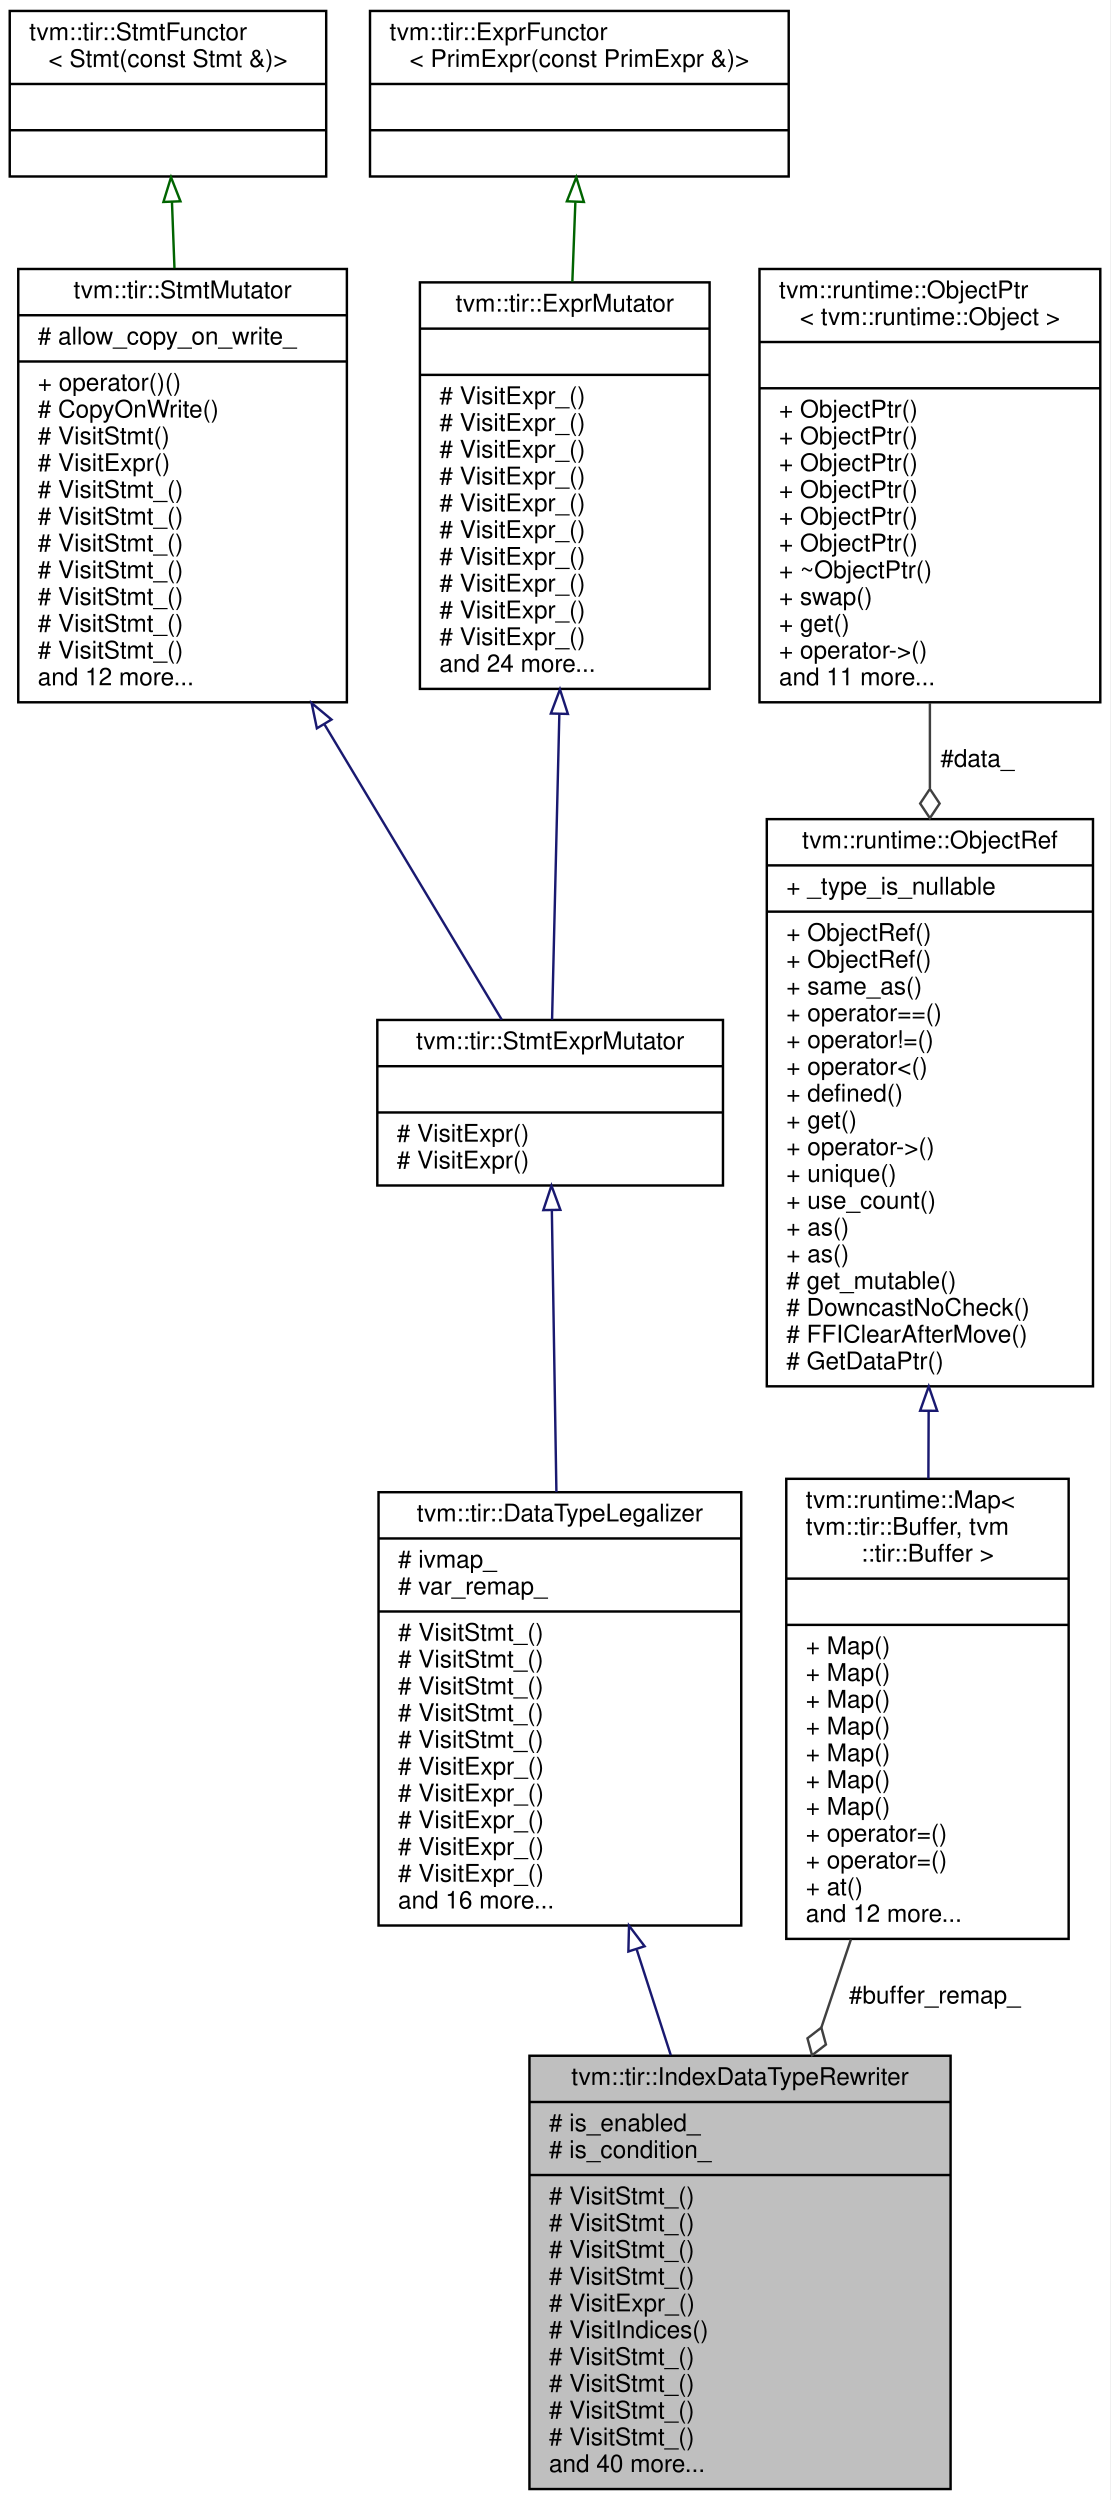
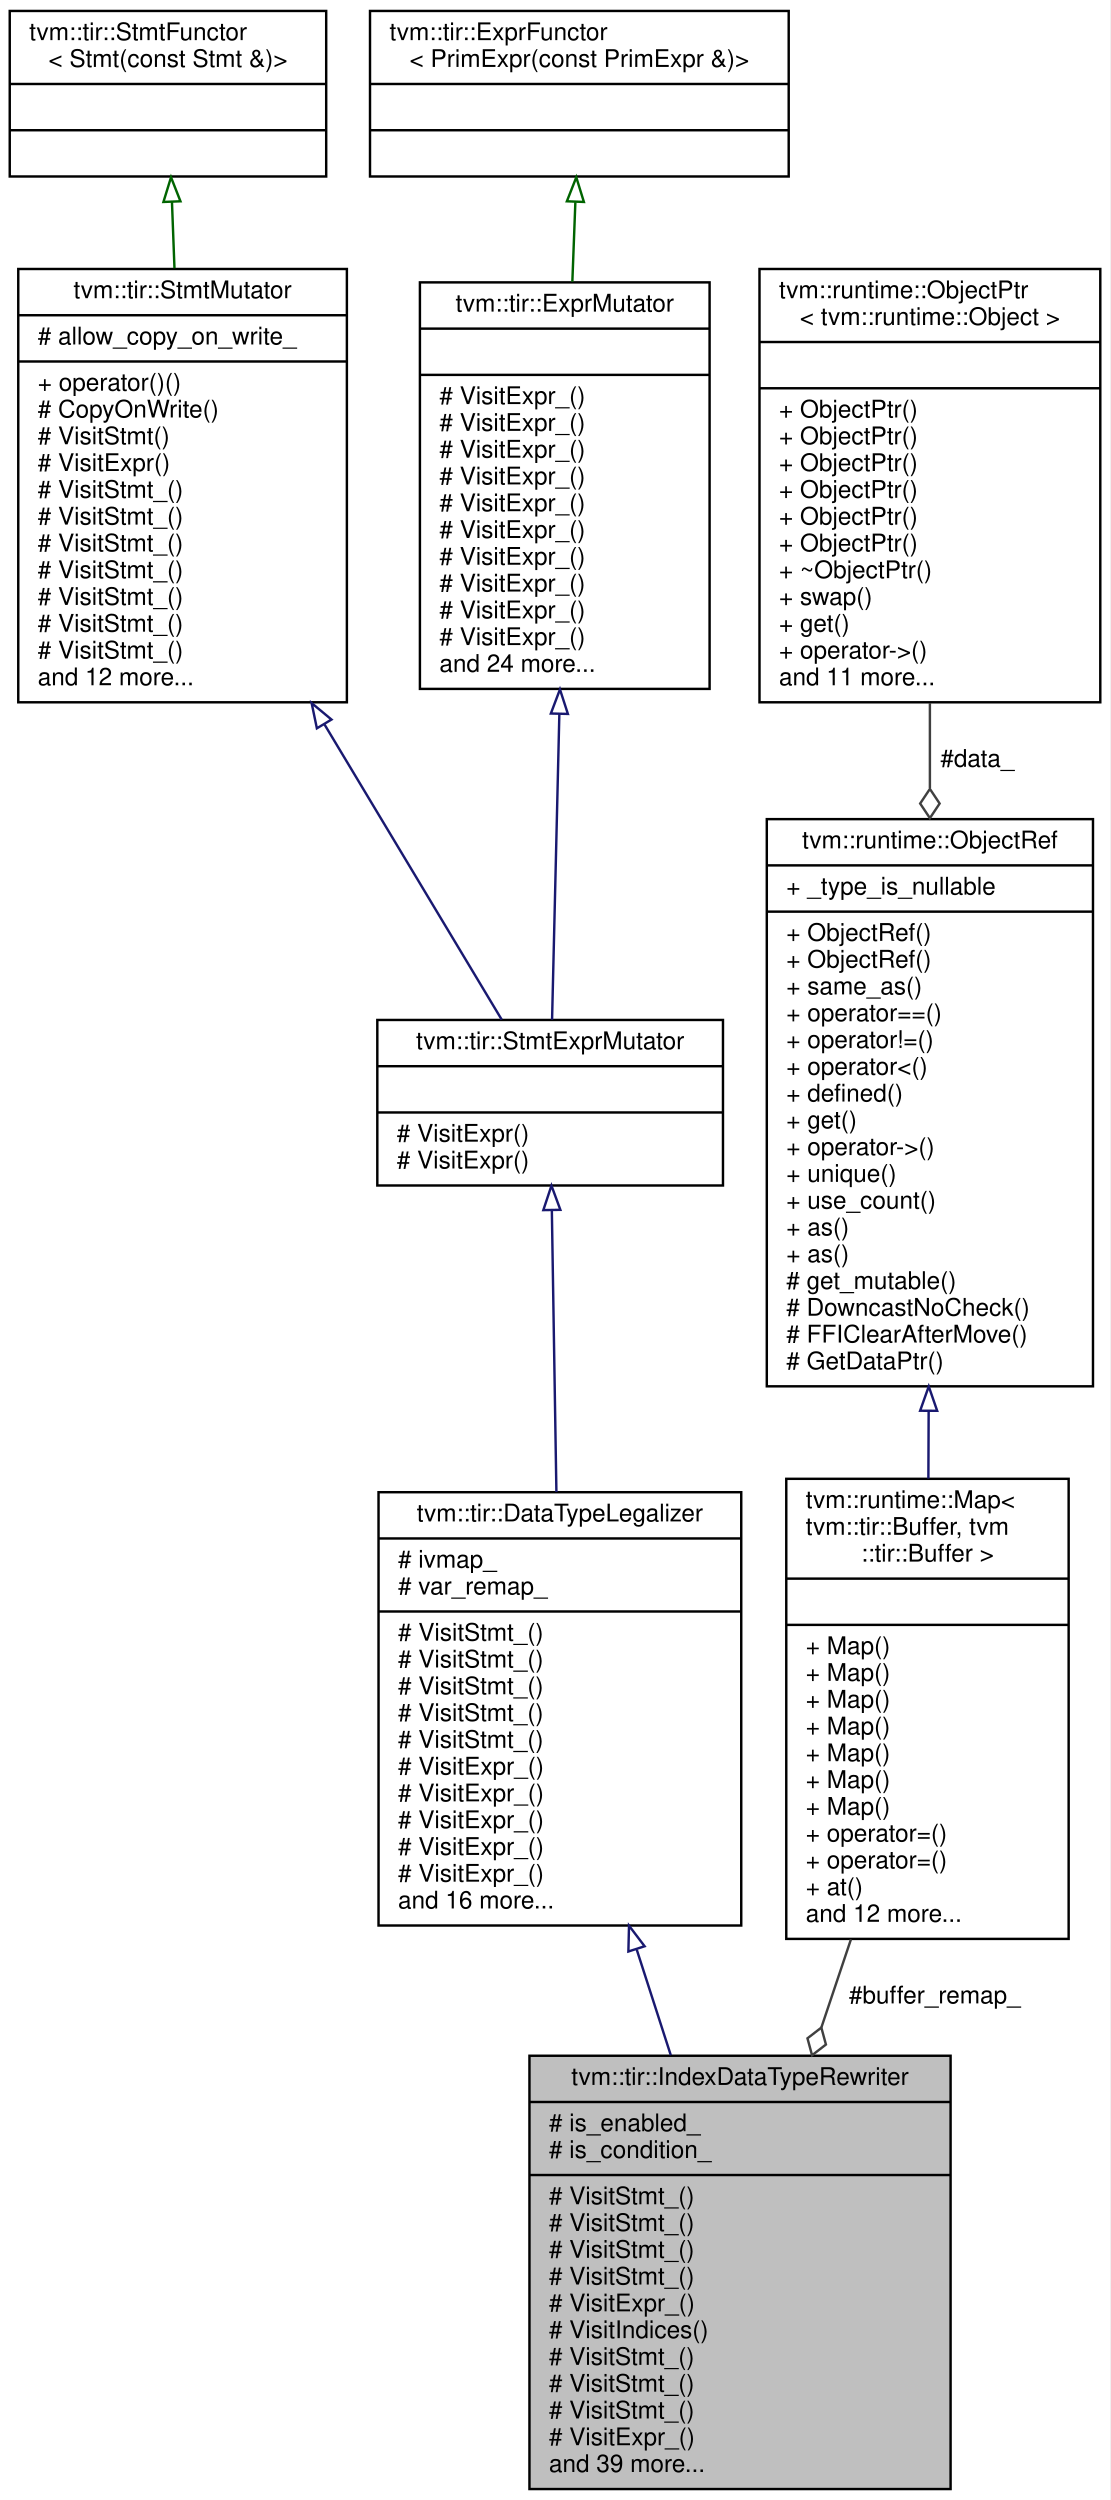
<svg xmlns="http://www.w3.org/2000/svg" xmlns:xlink="http://www.w3.org/1999/xlink" width="456pt" height="1027pt" viewBox="0.00 0.00 456.00 1027.00">
  <g id="graph0" class="graph" transform="scale(1 1) rotate(0) translate(4 1023)">
    <polygon fill="white" stroke="transparent" points="-4,4 -4,-1023 452,-1023 452,4 -4,4" />
    <g id="node1" class="node">
      <g id="a_node1">
        <a xlink:title="Data type rewriter for buffer indices.">
          <polygon fill="#bfbfbf" stroke="black" points="213.5,-0.5 213.5,-178.5 386.5,-178.5 386.5,-0.5 213.5,-0.5" />
          <text text-anchor="middle" x="300" y="-166.5" font-family="Helvetica,sans-Serif" font-size="10.00">tvm::tir::IndexDataTypeRewriter</text>
          <polyline fill="none" stroke="black" points="213.5,-159.5 386.5,-159.5 " />
          <text text-anchor="start" x="221.5" y="-147.5" font-family="Helvetica,sans-Serif" font-size="10.00"># is_enabled_</text>
          <text text-anchor="start" x="221.5" y="-136.5" font-family="Helvetica,sans-Serif" font-size="10.00"># is_condition_</text>
          <polyline fill="none" stroke="black" points="213.5,-129.5 386.5,-129.5 " />
          <text text-anchor="start" x="221.5" y="-117.5" font-family="Helvetica,sans-Serif" font-size="10.00"># VisitStmt_()</text>
          <text text-anchor="start" x="221.5" y="-106.5" font-family="Helvetica,sans-Serif" font-size="10.00"># VisitStmt_()</text>
          <text text-anchor="start" x="221.5" y="-95.5" font-family="Helvetica,sans-Serif" font-size="10.00"># VisitStmt_()</text>
          <text text-anchor="start" x="221.5" y="-84.5" font-family="Helvetica,sans-Serif" font-size="10.00"># VisitStmt_()</text>
          <text text-anchor="start" x="221.5" y="-73.5" font-family="Helvetica,sans-Serif" font-size="10.00"># VisitExpr_()</text>
          <text text-anchor="start" x="221.5" y="-62.5" font-family="Helvetica,sans-Serif" font-size="10.00"># VisitIndices()</text>
          <text text-anchor="start" x="221.5" y="-51.5" font-family="Helvetica,sans-Serif" font-size="10.00"># VisitStmt_()</text>
          <text text-anchor="start" x="221.5" y="-40.5" font-family="Helvetica,sans-Serif" font-size="10.00"># VisitStmt_()</text>
          <text text-anchor="start" x="221.5" y="-29.5" font-family="Helvetica,sans-Serif" font-size="10.00"># VisitStmt_()</text>
-           <text text-anchor="start" x="221.5" y="-18.5" font-family="Helvetica,sans-Serif" font-size="10.00"># VisitStmt_()</text>
-           <text text-anchor="start" x="221.5" y="-7.5" font-family="Helvetica,sans-Serif" font-size="10.00">and 40 more...</text>
+           <text text-anchor="start" x="221.5" y="-18.5" font-family="Helvetica,sans-Serif" font-size="10.00"># VisitExpr_()</text>
+           <text text-anchor="start" x="221.5" y="-7.5" font-family="Helvetica,sans-Serif" font-size="10.00">and 39 more...</text>
        </a>
      </g>
    </g>
    <g id="node2" class="node">
      <g id="a_node2">
        <a xlink:href="classtvm_1_1tir_1_1DataTypeLegalizer.html" target="_top" xlink:title="Legalize the data types of expressions to make sure they are consistent with other parts of the progr...">
          <polygon fill="white" stroke="black" points="151.5,-232 151.5,-410 300.5,-410 300.5,-232 151.5,-232" />
          <text text-anchor="middle" x="226" y="-398" font-family="Helvetica,sans-Serif" font-size="10.00">tvm::tir::DataTypeLegalizer</text>
          <polyline fill="none" stroke="black" points="151.5,-391 300.5,-391 " />
          <text text-anchor="start" x="159.5" y="-379" font-family="Helvetica,sans-Serif" font-size="10.00"># ivmap_</text>
          <text text-anchor="start" x="159.5" y="-368" font-family="Helvetica,sans-Serif" font-size="10.00"># var_remap_</text>
          <polyline fill="none" stroke="black" points="151.5,-361 300.5,-361 " />
          <text text-anchor="start" x="159.5" y="-349" font-family="Helvetica,sans-Serif" font-size="10.00"># VisitStmt_()</text>
          <text text-anchor="start" x="159.5" y="-338" font-family="Helvetica,sans-Serif" font-size="10.00"># VisitStmt_()</text>
          <text text-anchor="start" x="159.5" y="-327" font-family="Helvetica,sans-Serif" font-size="10.00"># VisitStmt_()</text>
          <text text-anchor="start" x="159.5" y="-316" font-family="Helvetica,sans-Serif" font-size="10.00"># VisitStmt_()</text>
          <text text-anchor="start" x="159.5" y="-305" font-family="Helvetica,sans-Serif" font-size="10.00"># VisitStmt_()</text>
          <text text-anchor="start" x="159.5" y="-294" font-family="Helvetica,sans-Serif" font-size="10.00"># VisitExpr_()</text>
          <text text-anchor="start" x="159.5" y="-283" font-family="Helvetica,sans-Serif" font-size="10.00"># VisitExpr_()</text>
          <text text-anchor="start" x="159.5" y="-272" font-family="Helvetica,sans-Serif" font-size="10.00"># VisitExpr_()</text>
          <text text-anchor="start" x="159.5" y="-261" font-family="Helvetica,sans-Serif" font-size="10.00"># VisitExpr_()</text>
          <text text-anchor="start" x="159.5" y="-250" font-family="Helvetica,sans-Serif" font-size="10.00"># VisitExpr_()</text>
          <text text-anchor="start" x="159.5" y="-239" font-family="Helvetica,sans-Serif" font-size="10.00">and 16 more...</text>
        </a>
      </g>
    </g>
    <g id="edge1" class="edge">
      <path fill="none" stroke="midnightblue" d="M257.59,-222.03C262.23,-207.64 266.98,-192.9 271.56,-178.72" />
      <polygon fill="none" stroke="midnightblue" points="254.14,-221.33 254.4,-231.93 260.8,-223.48 254.14,-221.33" />
    </g>
    <g id="node3" class="node">
      <g id="a_node3">
        <a xlink:href="classtvm_1_1tir_1_1StmtExprMutator.html" target="_top" xlink:title="Mutator that recursively mutates stmts and exprs on them.">
          <polygon fill="white" stroke="black" points="151,-536 151,-604 293,-604 293,-536 151,-536" />
          <text text-anchor="middle" x="222" y="-592" font-family="Helvetica,sans-Serif" font-size="10.00">tvm::tir::StmtExprMutator</text>
          <polyline fill="none" stroke="black" points="151,-585 293,-585 " />
          <text text-anchor="middle" x="222" y="-573" font-family="Helvetica,sans-Serif" font-size="10.00"> </text>
          <polyline fill="none" stroke="black" points="151,-566 293,-566 " />
          <text text-anchor="start" x="159" y="-554" font-family="Helvetica,sans-Serif" font-size="10.00"># VisitExpr()</text>
          <text text-anchor="start" x="159" y="-543" font-family="Helvetica,sans-Serif" font-size="10.00"># VisitExpr()</text>
        </a>
      </g>
    </g>
    <g id="edge2" class="edge">
      <path fill="none" stroke="midnightblue" d="M222.7,-525.64C223.22,-493.76 223.94,-449.34 224.57,-410.12" />
      <polygon fill="none" stroke="midnightblue" points="219.2,-525.89 222.54,-535.94 226.2,-526 219.2,-525.89" />
    </g>
    <g id="node4" class="node">
      <g id="a_node4">
        <a xlink:href="classtvm_1_1tir_1_1StmtMutator.html" target="_top" xlink:title="StmtMutator that mutates the statements.">
          <polygon fill="white" stroke="black" points="3.5,-734.5 3.5,-912.5 138.5,-912.5 138.5,-734.5 3.5,-734.5" />
          <text text-anchor="middle" x="71" y="-900.5" font-family="Helvetica,sans-Serif" font-size="10.00">tvm::tir::StmtMutator</text>
          <polyline fill="none" stroke="black" points="3.5,-893.5 138.5,-893.5 " />
          <text text-anchor="start" x="11.5" y="-881.5" font-family="Helvetica,sans-Serif" font-size="10.00"># allow_copy_on_write_</text>
          <polyline fill="none" stroke="black" points="3.5,-874.5 138.5,-874.5 " />
          <text text-anchor="start" x="11.5" y="-862.5" font-family="Helvetica,sans-Serif" font-size="10.00">+ operator()()</text>
          <text text-anchor="start" x="11.5" y="-851.5" font-family="Helvetica,sans-Serif" font-size="10.00"># CopyOnWrite()</text>
          <text text-anchor="start" x="11.5" y="-840.5" font-family="Helvetica,sans-Serif" font-size="10.00"># VisitStmt()</text>
          <text text-anchor="start" x="11.5" y="-829.5" font-family="Helvetica,sans-Serif" font-size="10.00"># VisitExpr()</text>
          <text text-anchor="start" x="11.5" y="-818.5" font-family="Helvetica,sans-Serif" font-size="10.00"># VisitStmt_()</text>
          <text text-anchor="start" x="11.5" y="-807.5" font-family="Helvetica,sans-Serif" font-size="10.00"># VisitStmt_()</text>
          <text text-anchor="start" x="11.5" y="-796.5" font-family="Helvetica,sans-Serif" font-size="10.00"># VisitStmt_()</text>
          <text text-anchor="start" x="11.5" y="-785.5" font-family="Helvetica,sans-Serif" font-size="10.00"># VisitStmt_()</text>
          <text text-anchor="start" x="11.5" y="-774.5" font-family="Helvetica,sans-Serif" font-size="10.00"># VisitStmt_()</text>
          <text text-anchor="start" x="11.5" y="-763.5" font-family="Helvetica,sans-Serif" font-size="10.00"># VisitStmt_()</text>
          <text text-anchor="start" x="11.5" y="-752.5" font-family="Helvetica,sans-Serif" font-size="10.00"># VisitStmt_()</text>
          <text text-anchor="start" x="11.5" y="-741.5" font-family="Helvetica,sans-Serif" font-size="10.00">and 12 more...</text>
        </a>
      </g>
    </g>
    <g id="edge3" class="edge">
      <path fill="none" stroke="midnightblue" d="M129.3,-725.4C155.03,-682.54 183.57,-635 202.1,-604.14" />
      <polygon fill="none" stroke="midnightblue" points="126.17,-723.81 124.02,-734.18 132.17,-727.41 126.17,-723.81" />
    </g>
    <g id="node5" class="node">
      <g id="a_node5">
        <a xlink:href="classtvm_1_1tir_1_1StmtFunctor.html" target="_top" xlink:title=" ">
          <polygon fill="white" stroke="black" points="0,-950.5 0,-1018.5 130,-1018.5 130,-950.5 0,-950.5" />
          <text text-anchor="start" x="8" y="-1006.5" font-family="Helvetica,sans-Serif" font-size="10.00">tvm::tir::StmtFunctor</text>
          <text text-anchor="middle" x="65" y="-995.5" font-family="Helvetica,sans-Serif" font-size="10.00">&lt; Stmt(const Stmt &amp;)&gt;</text>
          <polyline fill="none" stroke="black" points="0,-988.5 130,-988.5 " />
          <text text-anchor="middle" x="65" y="-976.5" font-family="Helvetica,sans-Serif" font-size="10.00"> </text>
          <polyline fill="none" stroke="black" points="0,-969.5 130,-969.5 " />
          <text text-anchor="middle" x="65" y="-957.5" font-family="Helvetica,sans-Serif" font-size="10.00"> </text>
        </a>
      </g>
    </g>
    <g id="edge4" class="edge">
      <path fill="none" stroke="darkgreen" d="M66.64,-940.11C66.96,-931.54 67.31,-922.27 67.67,-912.83" />
      <polygon fill="none" stroke="darkgreen" points="63.14,-940.04 66.26,-950.17 70.13,-940.31 63.14,-940.04" />
    </g>
    <g id="node6" class="node">
      <g id="a_node6">
        <a xlink:href="classtvm_1_1tir_1_1ExprMutator.html" target="_top" xlink:title="ExprMutator that mutates expressions.">
          <polygon fill="white" stroke="black" points="168.5,-740 168.5,-907 287.5,-907 287.5,-740 168.5,-740" />
          <text text-anchor="middle" x="228" y="-895" font-family="Helvetica,sans-Serif" font-size="10.00">tvm::tir::ExprMutator</text>
          <polyline fill="none" stroke="black" points="168.5,-888 287.5,-888 " />
          <text text-anchor="middle" x="228" y="-876" font-family="Helvetica,sans-Serif" font-size="10.00"> </text>
          <polyline fill="none" stroke="black" points="168.5,-869 287.5,-869 " />
          <text text-anchor="start" x="176.5" y="-857" font-family="Helvetica,sans-Serif" font-size="10.00"># VisitExpr_()</text>
          <text text-anchor="start" x="176.5" y="-846" font-family="Helvetica,sans-Serif" font-size="10.00"># VisitExpr_()</text>
          <text text-anchor="start" x="176.5" y="-835" font-family="Helvetica,sans-Serif" font-size="10.00"># VisitExpr_()</text>
          <text text-anchor="start" x="176.5" y="-824" font-family="Helvetica,sans-Serif" font-size="10.00"># VisitExpr_()</text>
          <text text-anchor="start" x="176.5" y="-813" font-family="Helvetica,sans-Serif" font-size="10.00"># VisitExpr_()</text>
          <text text-anchor="start" x="176.5" y="-802" font-family="Helvetica,sans-Serif" font-size="10.00"># VisitExpr_()</text>
          <text text-anchor="start" x="176.5" y="-791" font-family="Helvetica,sans-Serif" font-size="10.00"># VisitExpr_()</text>
          <text text-anchor="start" x="176.5" y="-780" font-family="Helvetica,sans-Serif" font-size="10.00"># VisitExpr_()</text>
          <text text-anchor="start" x="176.5" y="-769" font-family="Helvetica,sans-Serif" font-size="10.00"># VisitExpr_()</text>
          <text text-anchor="start" x="176.5" y="-758" font-family="Helvetica,sans-Serif" font-size="10.00"># VisitExpr_()</text>
          <text text-anchor="start" x="176.5" y="-747" font-family="Helvetica,sans-Serif" font-size="10.00">and 24 more...</text>
        </a>
      </g>
    </g>
    <g id="edge5" class="edge">
      <path fill="none" stroke="midnightblue" d="M225.78,-729.65C224.74,-685.71 223.55,-636 222.79,-604.12" />
      <polygon fill="none" stroke="midnightblue" points="222.29,-729.89 226.03,-739.8 229.29,-729.72 222.29,-729.89" />
    </g>
    <g id="node7" class="node">
      <g id="a_node7">
        <a xlink:href="classtvm_1_1tir_1_1ExprFunctor.html" target="_top" xlink:title=" ">
          <polygon fill="white" stroke="black" points="148,-950.5 148,-1018.5 320,-1018.5 320,-950.5 148,-950.5" />
          <text text-anchor="start" x="156" y="-1006.5" font-family="Helvetica,sans-Serif" font-size="10.00">tvm::tir::ExprFunctor</text>
          <text text-anchor="middle" x="234" y="-995.5" font-family="Helvetica,sans-Serif" font-size="10.00">&lt; PrimExpr(const PrimExpr &amp;)&gt;</text>
          <polyline fill="none" stroke="black" points="148,-988.5 320,-988.5 " />
          <text text-anchor="middle" x="234" y="-976.5" font-family="Helvetica,sans-Serif" font-size="10.00"> </text>
          <polyline fill="none" stroke="black" points="148,-969.5 320,-969.5 " />
          <text text-anchor="middle" x="234" y="-957.5" font-family="Helvetica,sans-Serif" font-size="10.00"> </text>
        </a>
      </g>
    </g>
    <g id="edge6" class="edge">
      <path fill="none" stroke="darkgreen" d="M232.36,-939.94C231.97,-929.74 231.55,-918.54 231.12,-907.26" />
      <polygon fill="none" stroke="darkgreen" points="228.87,-940.31 232.74,-950.17 235.86,-940.04 228.87,-940.31" />
    </g>
    <g id="node8" class="node">
      <g id="a_node8">
        <a xlink:href="classtvm_1_1runtime_1_1Map.html" target="_top" xlink:title=" ">
          <polygon fill="white" stroke="black" points="319,-226.5 319,-415.5 435,-415.5 435,-226.5 319,-226.5" />
          <text text-anchor="start" x="327" y="-403.5" font-family="Helvetica,sans-Serif" font-size="10.00">tvm::runtime::Map&lt;</text>
          <text text-anchor="start" x="327" y="-392.5" font-family="Helvetica,sans-Serif" font-size="10.00"> tvm::tir::Buffer, tvm</text>
          <text text-anchor="middle" x="377" y="-381.5" font-family="Helvetica,sans-Serif" font-size="10.00">::tir::Buffer &gt;</text>
          <polyline fill="none" stroke="black" points="319,-374.5 435,-374.5 " />
          <text text-anchor="middle" x="377" y="-362.5" font-family="Helvetica,sans-Serif" font-size="10.00"> </text>
          <polyline fill="none" stroke="black" points="319,-355.5 435,-355.5 " />
          <text text-anchor="start" x="327" y="-343.5" font-family="Helvetica,sans-Serif" font-size="10.00">+ Map()</text>
          <text text-anchor="start" x="327" y="-332.5" font-family="Helvetica,sans-Serif" font-size="10.00">+ Map()</text>
          <text text-anchor="start" x="327" y="-321.5" font-family="Helvetica,sans-Serif" font-size="10.00">+ Map()</text>
          <text text-anchor="start" x="327" y="-310.5" font-family="Helvetica,sans-Serif" font-size="10.00">+ Map()</text>
          <text text-anchor="start" x="327" y="-299.5" font-family="Helvetica,sans-Serif" font-size="10.00">+ Map()</text>
          <text text-anchor="start" x="327" y="-288.5" font-family="Helvetica,sans-Serif" font-size="10.00">+ Map()</text>
          <text text-anchor="start" x="327" y="-277.5" font-family="Helvetica,sans-Serif" font-size="10.00">+ Map()</text>
          <text text-anchor="start" x="327" y="-266.5" font-family="Helvetica,sans-Serif" font-size="10.00">+ operator=()</text>
          <text text-anchor="start" x="327" y="-255.5" font-family="Helvetica,sans-Serif" font-size="10.00">+ operator=()</text>
          <text text-anchor="start" x="327" y="-244.5" font-family="Helvetica,sans-Serif" font-size="10.00">+ at()</text>
          <text text-anchor="start" x="327" y="-233.5" font-family="Helvetica,sans-Serif" font-size="10.00">and 12 more...</text>
        </a>
      </g>
    </g>
    <g id="edge7" class="edge">
      <path fill="none" stroke="#404040" d="M345.57,-226.32C341.57,-214.39 337.46,-202.15 333.43,-190.13" />
      <polygon fill="none" stroke="#404040" points="333.41,-190.07 327.71,-185.66 329.59,-178.7 335.29,-183.11 333.41,-190.07" />
      <text text-anchor="middle" x="380" y="-200" font-family="Helvetica,sans-Serif" font-size="10.00"> #buffer_remap_</text>
    </g>
    <g id="node9" class="node">
      <g id="a_node9">
        <a xlink:href="classtvm_1_1runtime_1_1ObjectRef.html" target="_top" xlink:title="Base class of all object reference.">
          <polygon fill="white" stroke="black" points="311,-453.5 311,-686.5 445,-686.5 445,-453.5 311,-453.5" />
          <text text-anchor="middle" x="378" y="-674.5" font-family="Helvetica,sans-Serif" font-size="10.00">tvm::runtime::ObjectRef</text>
          <polyline fill="none" stroke="black" points="311,-667.5 445,-667.5 " />
          <text text-anchor="start" x="319" y="-655.5" font-family="Helvetica,sans-Serif" font-size="10.00">+ _type_is_nullable</text>
          <polyline fill="none" stroke="black" points="311,-648.5 445,-648.5 " />
          <text text-anchor="start" x="319" y="-636.5" font-family="Helvetica,sans-Serif" font-size="10.00">+ ObjectRef()</text>
          <text text-anchor="start" x="319" y="-625.5" font-family="Helvetica,sans-Serif" font-size="10.00">+ ObjectRef()</text>
          <text text-anchor="start" x="319" y="-614.5" font-family="Helvetica,sans-Serif" font-size="10.00">+ same_as()</text>
          <text text-anchor="start" x="319" y="-603.5" font-family="Helvetica,sans-Serif" font-size="10.00">+ operator==()</text>
          <text text-anchor="start" x="319" y="-592.5" font-family="Helvetica,sans-Serif" font-size="10.00">+ operator!=()</text>
          <text text-anchor="start" x="319" y="-581.5" font-family="Helvetica,sans-Serif" font-size="10.00">+ operator&lt;()</text>
          <text text-anchor="start" x="319" y="-570.5" font-family="Helvetica,sans-Serif" font-size="10.00">+ defined()</text>
          <text text-anchor="start" x="319" y="-559.5" font-family="Helvetica,sans-Serif" font-size="10.00">+ get()</text>
          <text text-anchor="start" x="319" y="-548.5" font-family="Helvetica,sans-Serif" font-size="10.00">+ operator-&gt;()</text>
          <text text-anchor="start" x="319" y="-537.5" font-family="Helvetica,sans-Serif" font-size="10.00">+ unique()</text>
          <text text-anchor="start" x="319" y="-526.5" font-family="Helvetica,sans-Serif" font-size="10.00">+ use_count()</text>
          <text text-anchor="start" x="319" y="-515.5" font-family="Helvetica,sans-Serif" font-size="10.00">+ as()</text>
          <text text-anchor="start" x="319" y="-504.5" font-family="Helvetica,sans-Serif" font-size="10.00">+ as()</text>
          <text text-anchor="start" x="319" y="-493.5" font-family="Helvetica,sans-Serif" font-size="10.00"># get_mutable()</text>
          <text text-anchor="start" x="319" y="-482.5" font-family="Helvetica,sans-Serif" font-size="10.00"># DowncastNoCheck()</text>
          <text text-anchor="start" x="319" y="-471.5" font-family="Helvetica,sans-Serif" font-size="10.00"># FFIClearAfterMove()</text>
          <text text-anchor="start" x="319" y="-460.5" font-family="Helvetica,sans-Serif" font-size="10.00"># GetDataPtr()</text>
        </a>
      </g>
    </g>
    <g id="edge8" class="edge">
      <path fill="none" stroke="midnightblue" d="M377.49,-443.34C377.45,-434.01 377.42,-424.7 377.38,-415.61" />
      <polygon fill="none" stroke="midnightblue" points="373.99,-443.47 377.53,-453.46 380.99,-443.44 373.99,-443.47" />
    </g>
    <g id="node10" class="node">
      <g id="a_node10">
        <a xlink:href="classtvm_1_1runtime_1_1ObjectPtr.html" target="_top" xlink:title=" ">
          <polygon fill="white" stroke="black" points="308,-734.5 308,-912.5 448,-912.5 448,-734.5 308,-734.5" />
          <text text-anchor="start" x="316" y="-900.5" font-family="Helvetica,sans-Serif" font-size="10.00">tvm::runtime::ObjectPtr</text>
          <text text-anchor="middle" x="378" y="-889.5" font-family="Helvetica,sans-Serif" font-size="10.00">&lt; tvm::runtime::Object &gt;</text>
          <polyline fill="none" stroke="black" points="308,-882.5 448,-882.5 " />
          <text text-anchor="middle" x="378" y="-870.5" font-family="Helvetica,sans-Serif" font-size="10.00"> </text>
          <polyline fill="none" stroke="black" points="308,-863.5 448,-863.5 " />
          <text text-anchor="start" x="316" y="-851.5" font-family="Helvetica,sans-Serif" font-size="10.00">+ ObjectPtr()</text>
          <text text-anchor="start" x="316" y="-840.5" font-family="Helvetica,sans-Serif" font-size="10.00">+ ObjectPtr()</text>
          <text text-anchor="start" x="316" y="-829.5" font-family="Helvetica,sans-Serif" font-size="10.00">+ ObjectPtr()</text>
          <text text-anchor="start" x="316" y="-818.5" font-family="Helvetica,sans-Serif" font-size="10.00">+ ObjectPtr()</text>
          <text text-anchor="start" x="316" y="-807.5" font-family="Helvetica,sans-Serif" font-size="10.00">+ ObjectPtr()</text>
          <text text-anchor="start" x="316" y="-796.5" font-family="Helvetica,sans-Serif" font-size="10.00">+ ObjectPtr()</text>
          <text text-anchor="start" x="316" y="-785.5" font-family="Helvetica,sans-Serif" font-size="10.00">+ ~ObjectPtr()</text>
          <text text-anchor="start" x="316" y="-774.5" font-family="Helvetica,sans-Serif" font-size="10.00">+ swap()</text>
          <text text-anchor="start" x="316" y="-763.5" font-family="Helvetica,sans-Serif" font-size="10.00">+ get()</text>
          <text text-anchor="start" x="316" y="-752.5" font-family="Helvetica,sans-Serif" font-size="10.00">+ operator-&gt;()</text>
          <text text-anchor="start" x="316" y="-741.5" font-family="Helvetica,sans-Serif" font-size="10.00">and 11 more...</text>
        </a>
      </g>
    </g>
    <g id="edge9" class="edge">
      <path fill="none" stroke="#404040" d="M378,-734.18C378,-722.84 378,-711.05 378,-699.23" />
      <polygon fill="none" stroke="#404040" points="378,-698.91 374,-692.91 378,-686.91 382,-692.91 378,-698.91" />
      <text text-anchor="middle" x="397.5" y="-708" font-family="Helvetica,sans-Serif" font-size="10.00"> #data_</text>
    </g>
  </g>
</svg>
